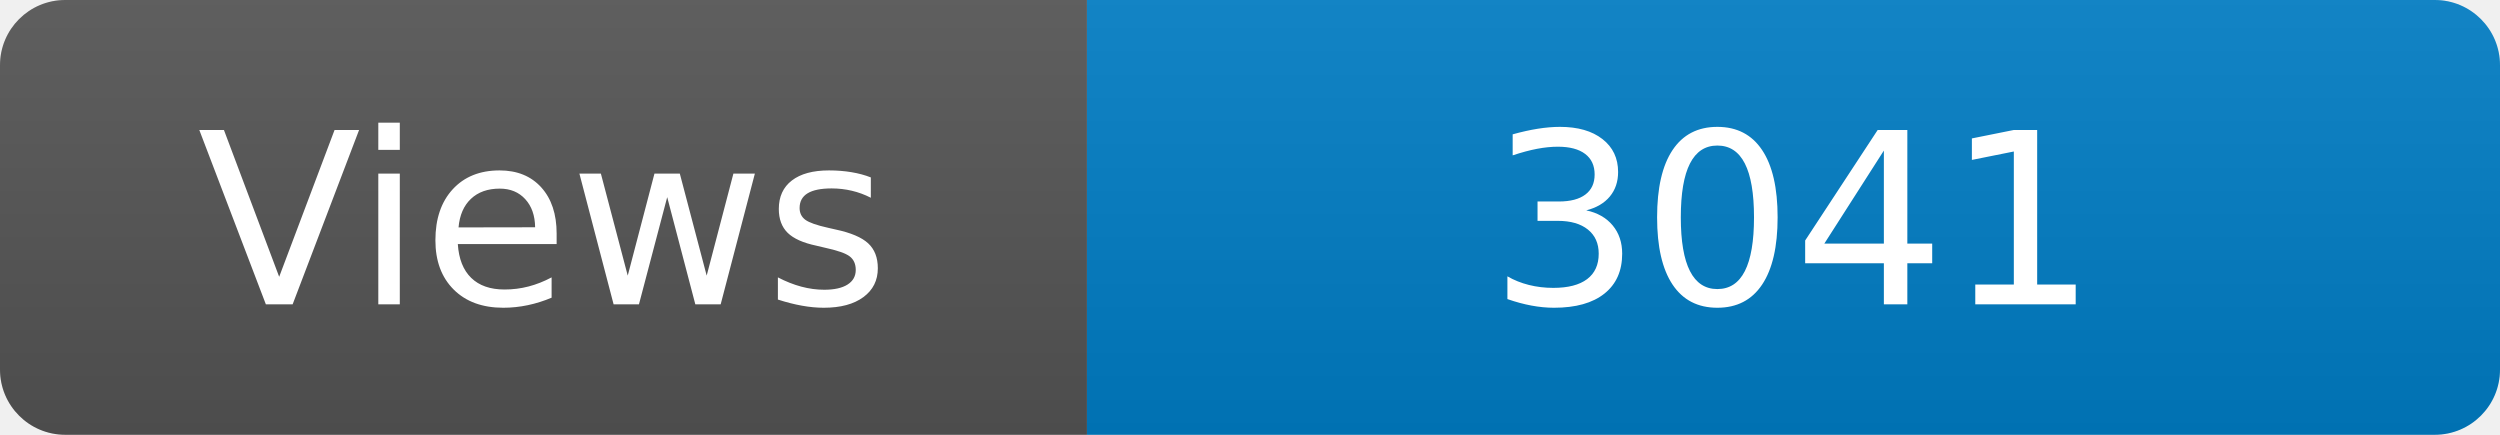
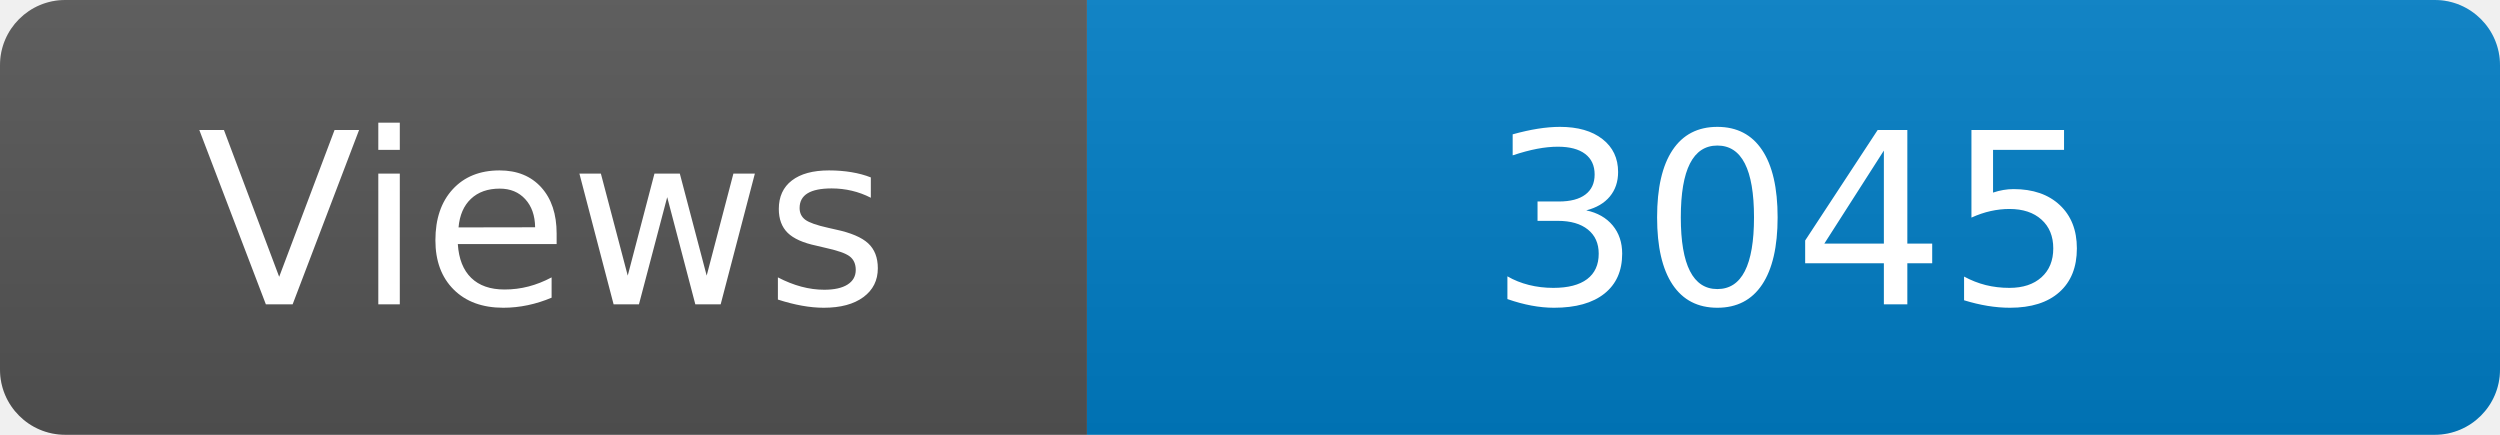
<svg xmlns="http://www.w3.org/2000/svg" width="115" height="20" role="img" aria-label="Maintained?: yes">
  <linearGradient id="s" x2="0" y2="100%">
    <stop offset="0" stop-color="#bbb" stop-opacity=".1" />
    <stop offset="1" stop-opacity=".1" />
  </linearGradient>
  <clipPath id="r">
    <rect width="115" height="20" rx="3" fill="#fff" />
  </clipPath>
  <g clip-path="url(#r)">
    <rect width="50" height="20" fill="#555" />
    <rect x="50" width="160" height="20" fill="#007ec6" />
    <rect width="115" height="20" fill="url(#s)" />
  </g>
  <g fill="#fff" text-anchor="middle" font-family="Verdana,Geneva,DejaVu Sans,sans-serif" font-size="110">
    <text x="250" y="140" transform="scale(.1)" fill="#fff">Views</text>
-     <text x="825" y="140" transform="scale(.1)" fill="#fff">3041</text>
+     <text x="825" y="140" transform="scale(.1)" fill="#fff">3045</text>
  </g>
</svg>
